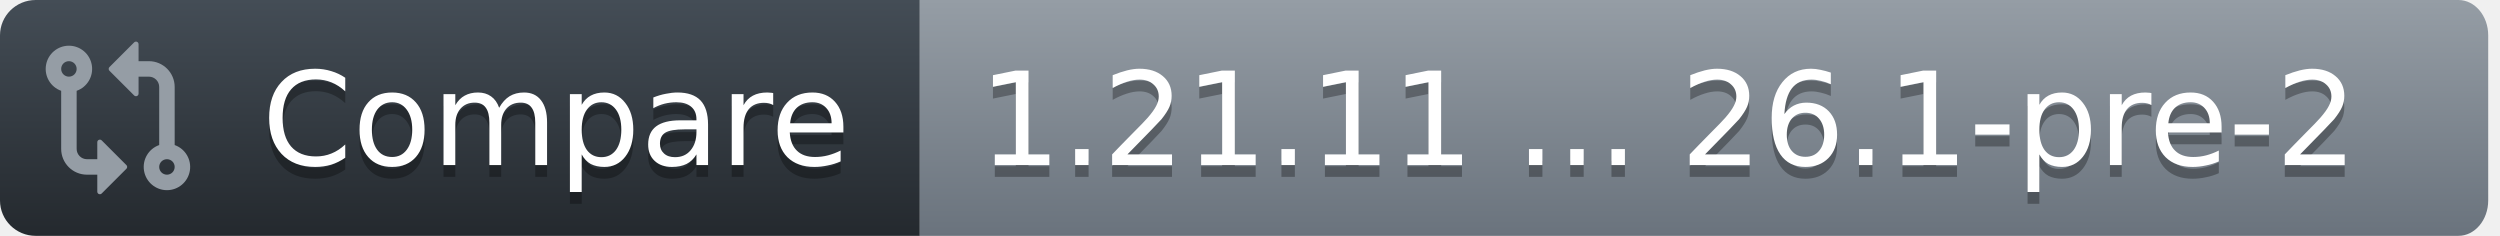
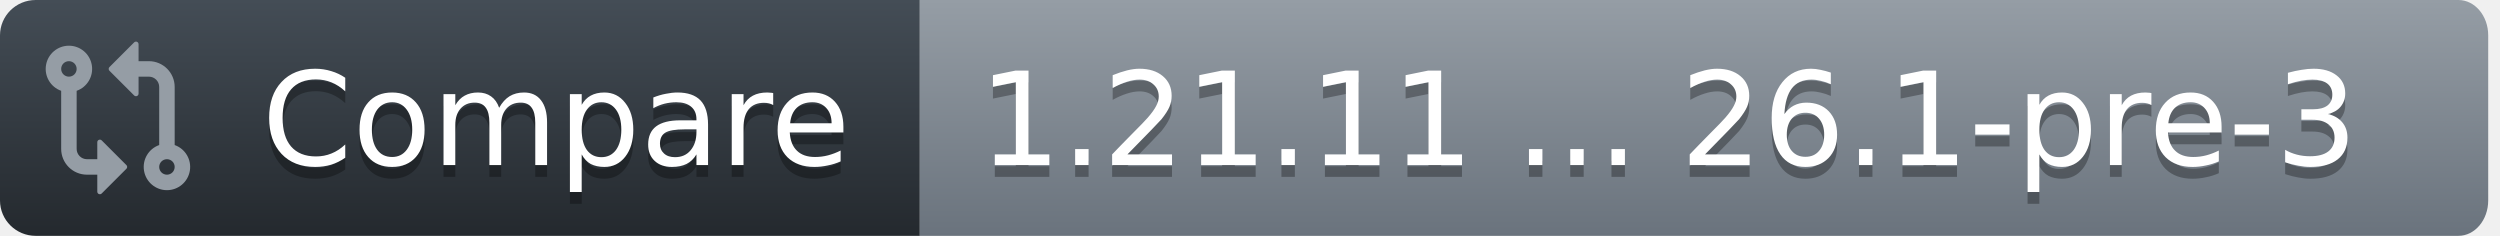
<svg xmlns="http://www.w3.org/2000/svg" width="212" height="20">
  <defs>
    <linearGradient id="workflow-fill" x1="50%" y1="0%" x2="50%" y2="100%">
      <stop stop-color="#444D56" offset="0%" />
      <stop stop-color="#24292E" offset="100%" />
    </linearGradient>
    <linearGradient id="state-fill" x1="50%" y1="0%" x2="50%" y2="100%">
      <stop stop-color="#959DA5" offset="0%" />
      <stop stop-color="#6A737D" offset="100%" />
    </linearGradient>
  </defs>
  <g fill="none" fill-rule="evenodd">
    <g font-family="DejaVu Sans,Verdana,Geneva,sans-serif" font-size="11px">
      <path id="workflow_background" d="M0,3 C0,1.343 1.355,0 3.027,0 L78,0 L78,20 L3.027,20 C1.355,20 0,18.657 0,17 L0,3 Z" fill="url(#workflow-fill)" fill-rule="nonzero" />
      <text fill="#010101" fill-opacity=".3" aria-hidden="true">
        <tspan x="22.198" y="15">Compare</tspan>
      </text>
      <text fill="#FFFFFF">
        <tspan x="22.198" y="14">Compare</tspan>
      </text>
    </g>
    <g transform="translate(78)" font-family="DejaVu Sans,Verdana,Geneva,sans-serif" font-size="11px">
      <path id="state_background" d="M0 0h130.47C131.869 0 133 1.343 133 3v14c0 1.657-1.132 3-2.53 3H0V0z" fill="url(#state-fill)" fill-rule="nonzero" />
      <text fill="#010101" fill-opacity=".3" aria-hidden="true">
-         <tspan x="5" y="15">1.21.11 ... 26.1-pre-2</tspan>
+         <tspan x="5" y="15">1.21.11 ... 26.1-pre-3</tspan>
      </text>
      <text fill="#FFFFFF">
-         <tspan x="5" y="14">1.21.11 ... 26.1-pre-2</tspan>
+         <tspan x="5" y="14">1.21.11 ... 26.1-pre-3</tspan>
      </text>
    </g>
    <g transform="translate(3,3)" fill="#959DA5">
      <svg width="14" height="14" viewBox="0 0 16 16">
        <path d="M9.573.677A.25.25 0 0 1 10 .854V2.5h1A2.5 2.5 0 0 1 13.5 5v5.628a2.251 2.251 0 1 1-1.5 0V5a1 1 0 0 0-1-1h-1v1.646a.25.25 0 0 1-.427.177L7.177 3.427a.25.25 0 0 1 0-.354ZM6 12v-1.646a.25.25 0 0 1 .427-.177l2.396 2.396a.25.25 0 0 1 0 .354l-2.396 2.396A.25.25 0 0 1 6 15.146V13.5H5A2.5 2.5 0 0 1 2.5 11V5.372a2.25 2.25 0 1 1 1.5 0V11a1 1 0 0 0 1 1ZM4 3.25a.75.75 0 1 0-1.5 0 .75.75 0 0 0 1.5 0ZM12.75 12a.75.75 0 1 0 0 1.5.75.75 0 0 0 0-1.5Z" />
      </svg>
    </g>
  </g>
</svg>
